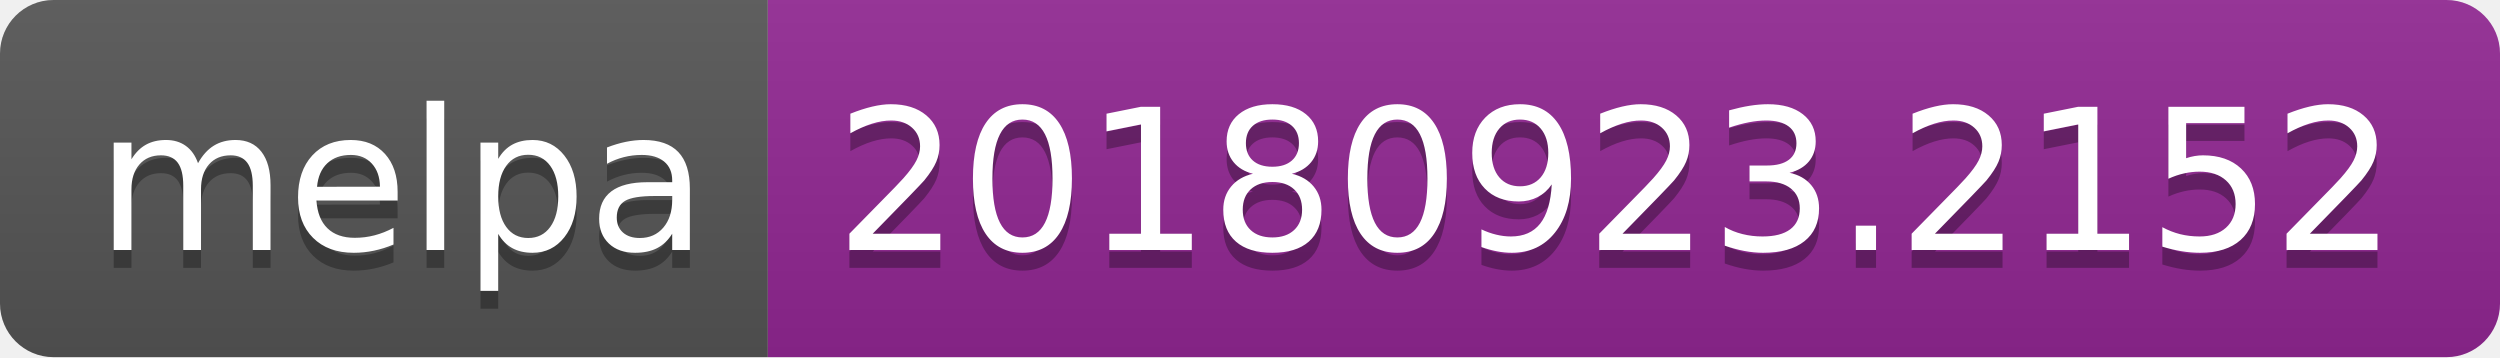
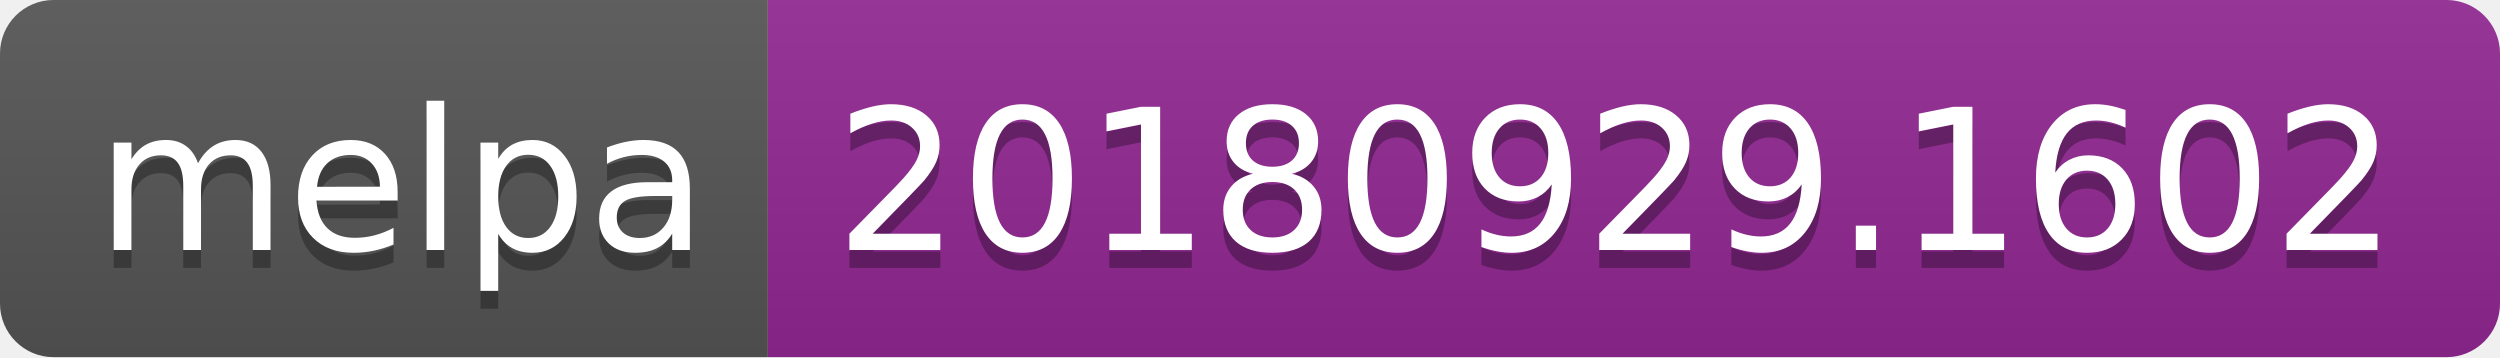
<svg xmlns="http://www.w3.org/2000/svg" width="140" height="20">
  <linearGradient id="b" x2="0" y2="100%">
    <stop offset="0" stop-color="#bbb" stop-opacity=".1" />
    <stop offset="1" stop-opacity=".1" />
  </linearGradient>
  <clipPath id="a">
    <rect width="140" height="20" rx="3" fill="#fff" />
  </clipPath>
  <g clip-path="url(#a)">
    <path fill="#555" d="M0 0h43v20H0z" />
    <path fill="#922793" d="M43 0h97v20H43z" />
    <path fill="url(#b)" d="M0 0h140v20H0z" />
  </g>
  <g fill="#fff" text-anchor="middle" font-family="DejaVu Sans,Verdana,Geneva,sans-serif" font-size="110">
    <text x="225" y="150" fill="#010101" fill-opacity=".3" transform="scale(.1)" textLength="330">melpa</text>
    <text x="225" y="140" transform="scale(.1)" textLength="330">melpa</text>
-     <text x="905" y="150" fill="#010101" fill-opacity=".3" transform="scale(.1)" textLength="870">20180923.2152</text>
-     <text x="905" y="140" transform="scale(.1)" textLength="870">20180923.2152</text>
+     <text x="905" y="150" fill="#010101" fill-opacity=".3" transform="scale(.1)" textLength="870">20180929.1602</text>
+     <text x="905" y="140" transform="scale(.1)" textLength="870">20180929.1602</text>
  </g>
</svg>
